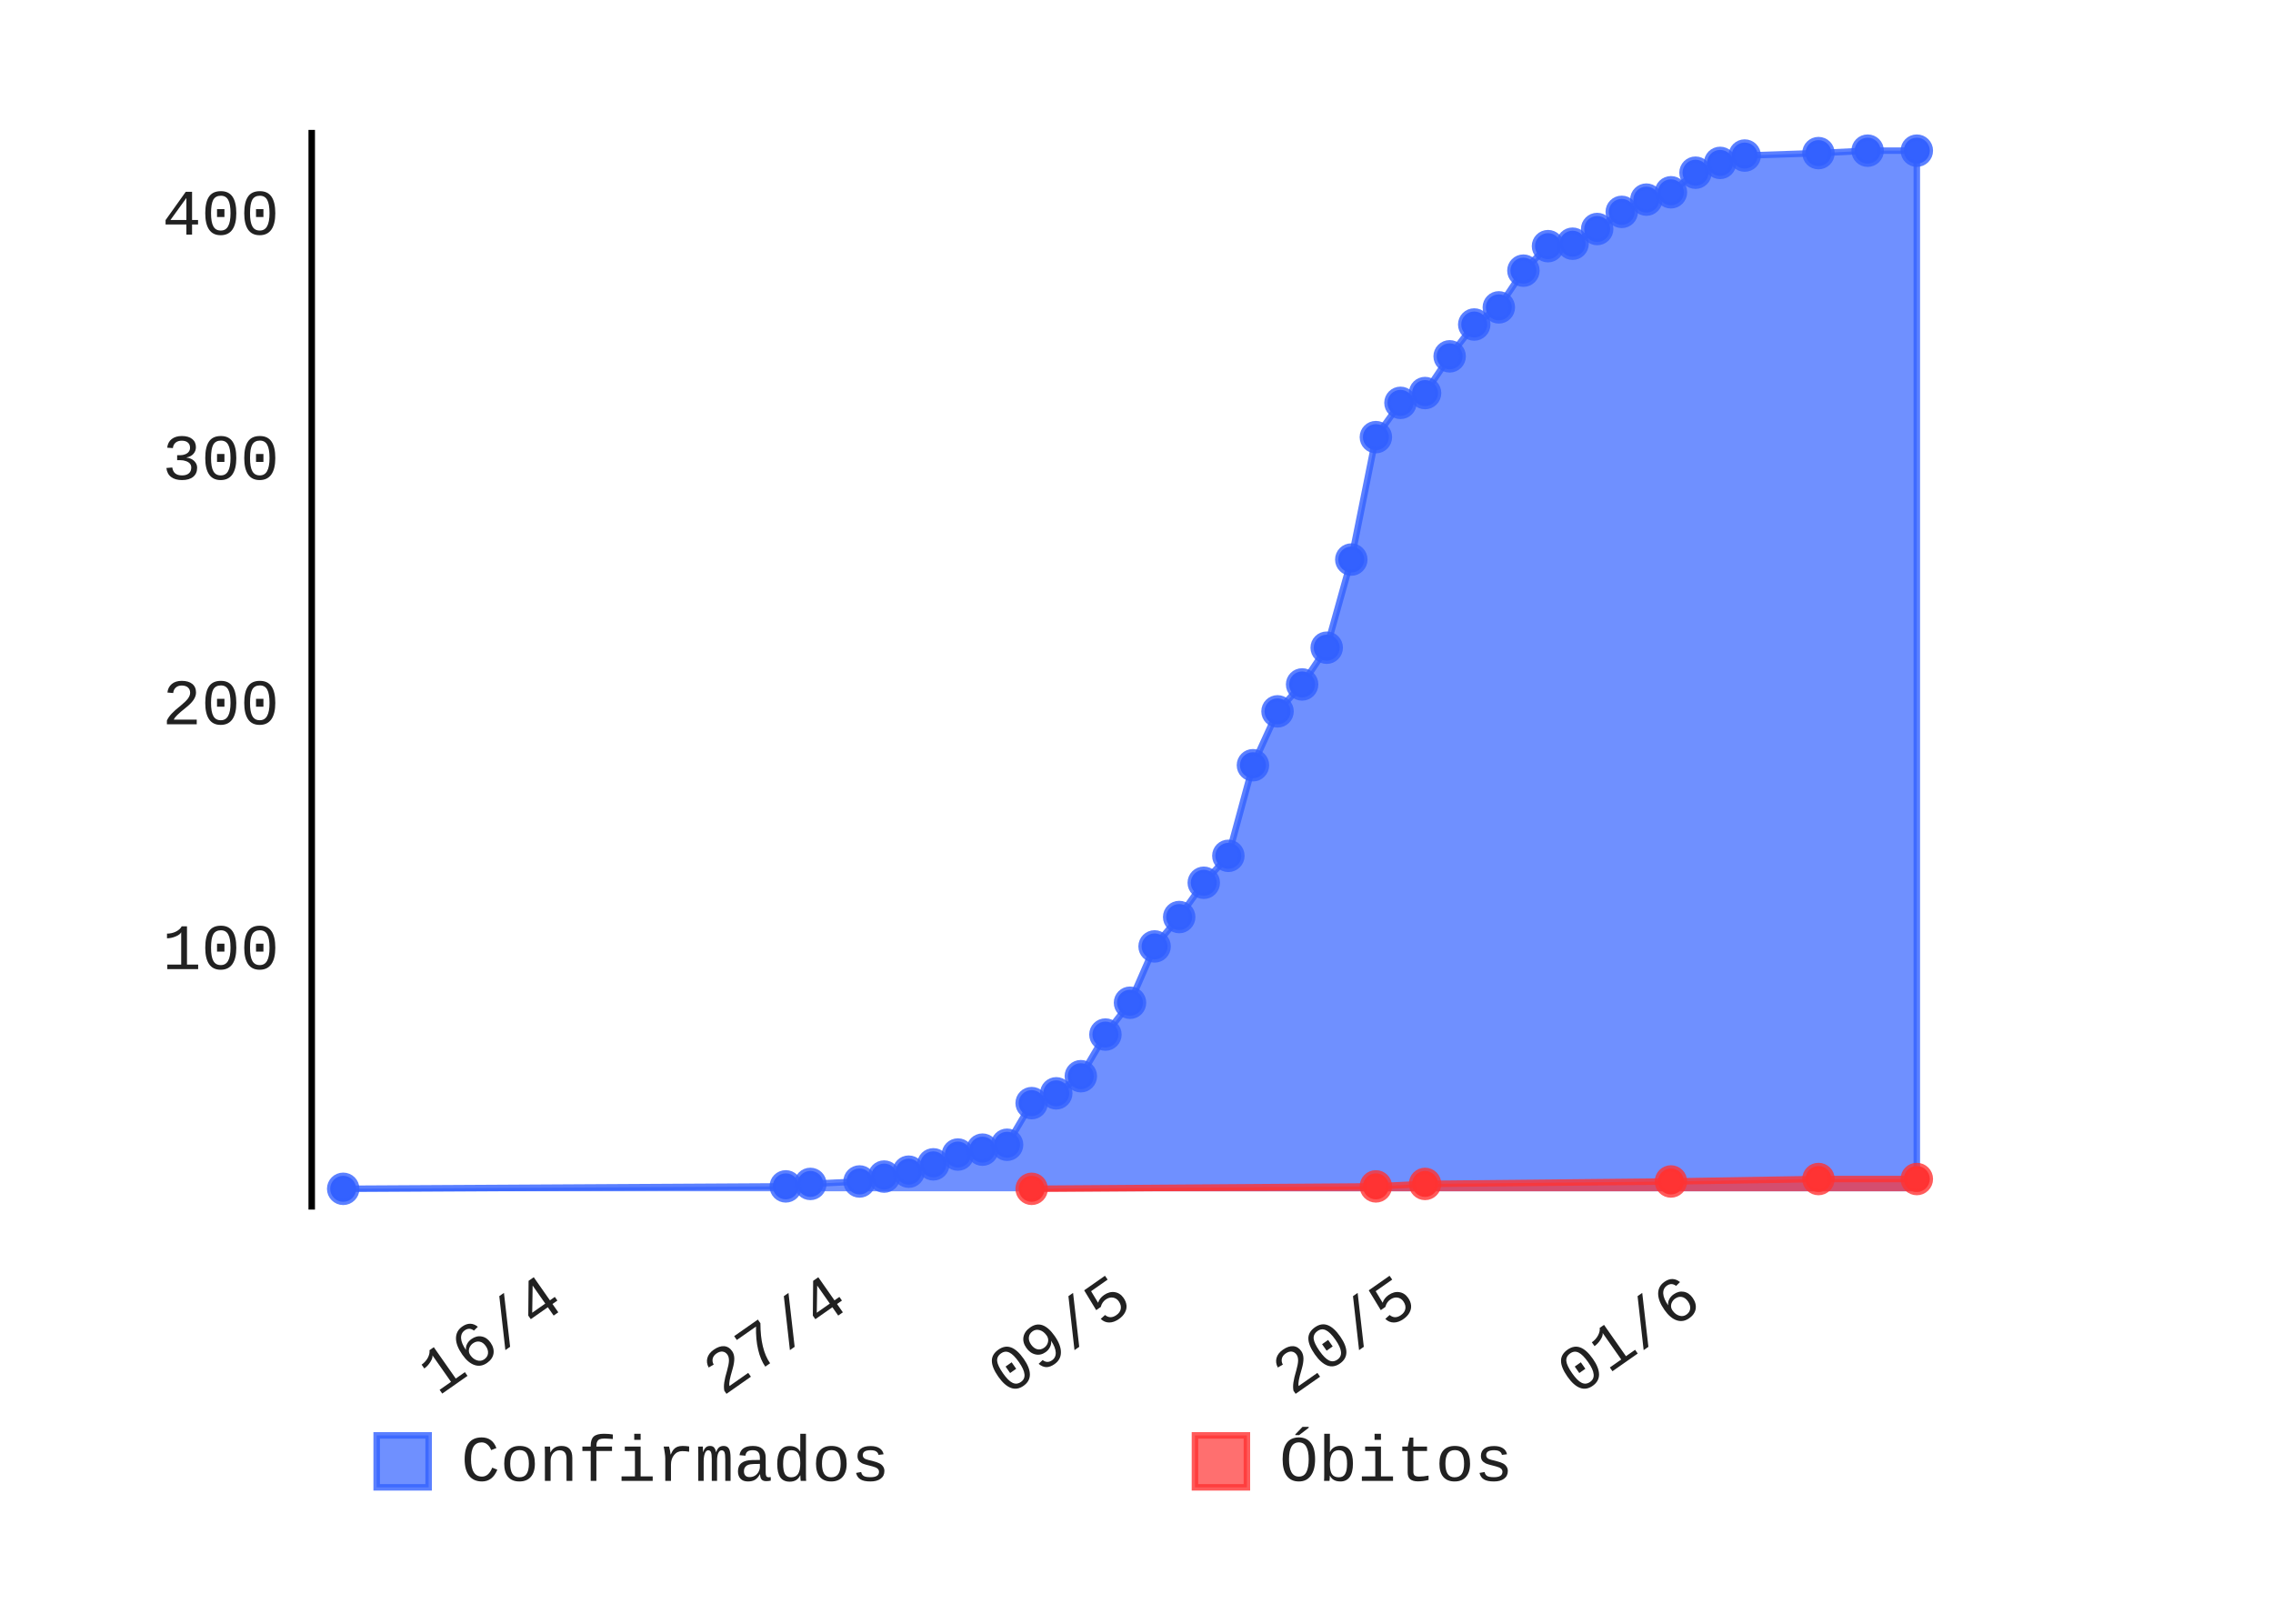
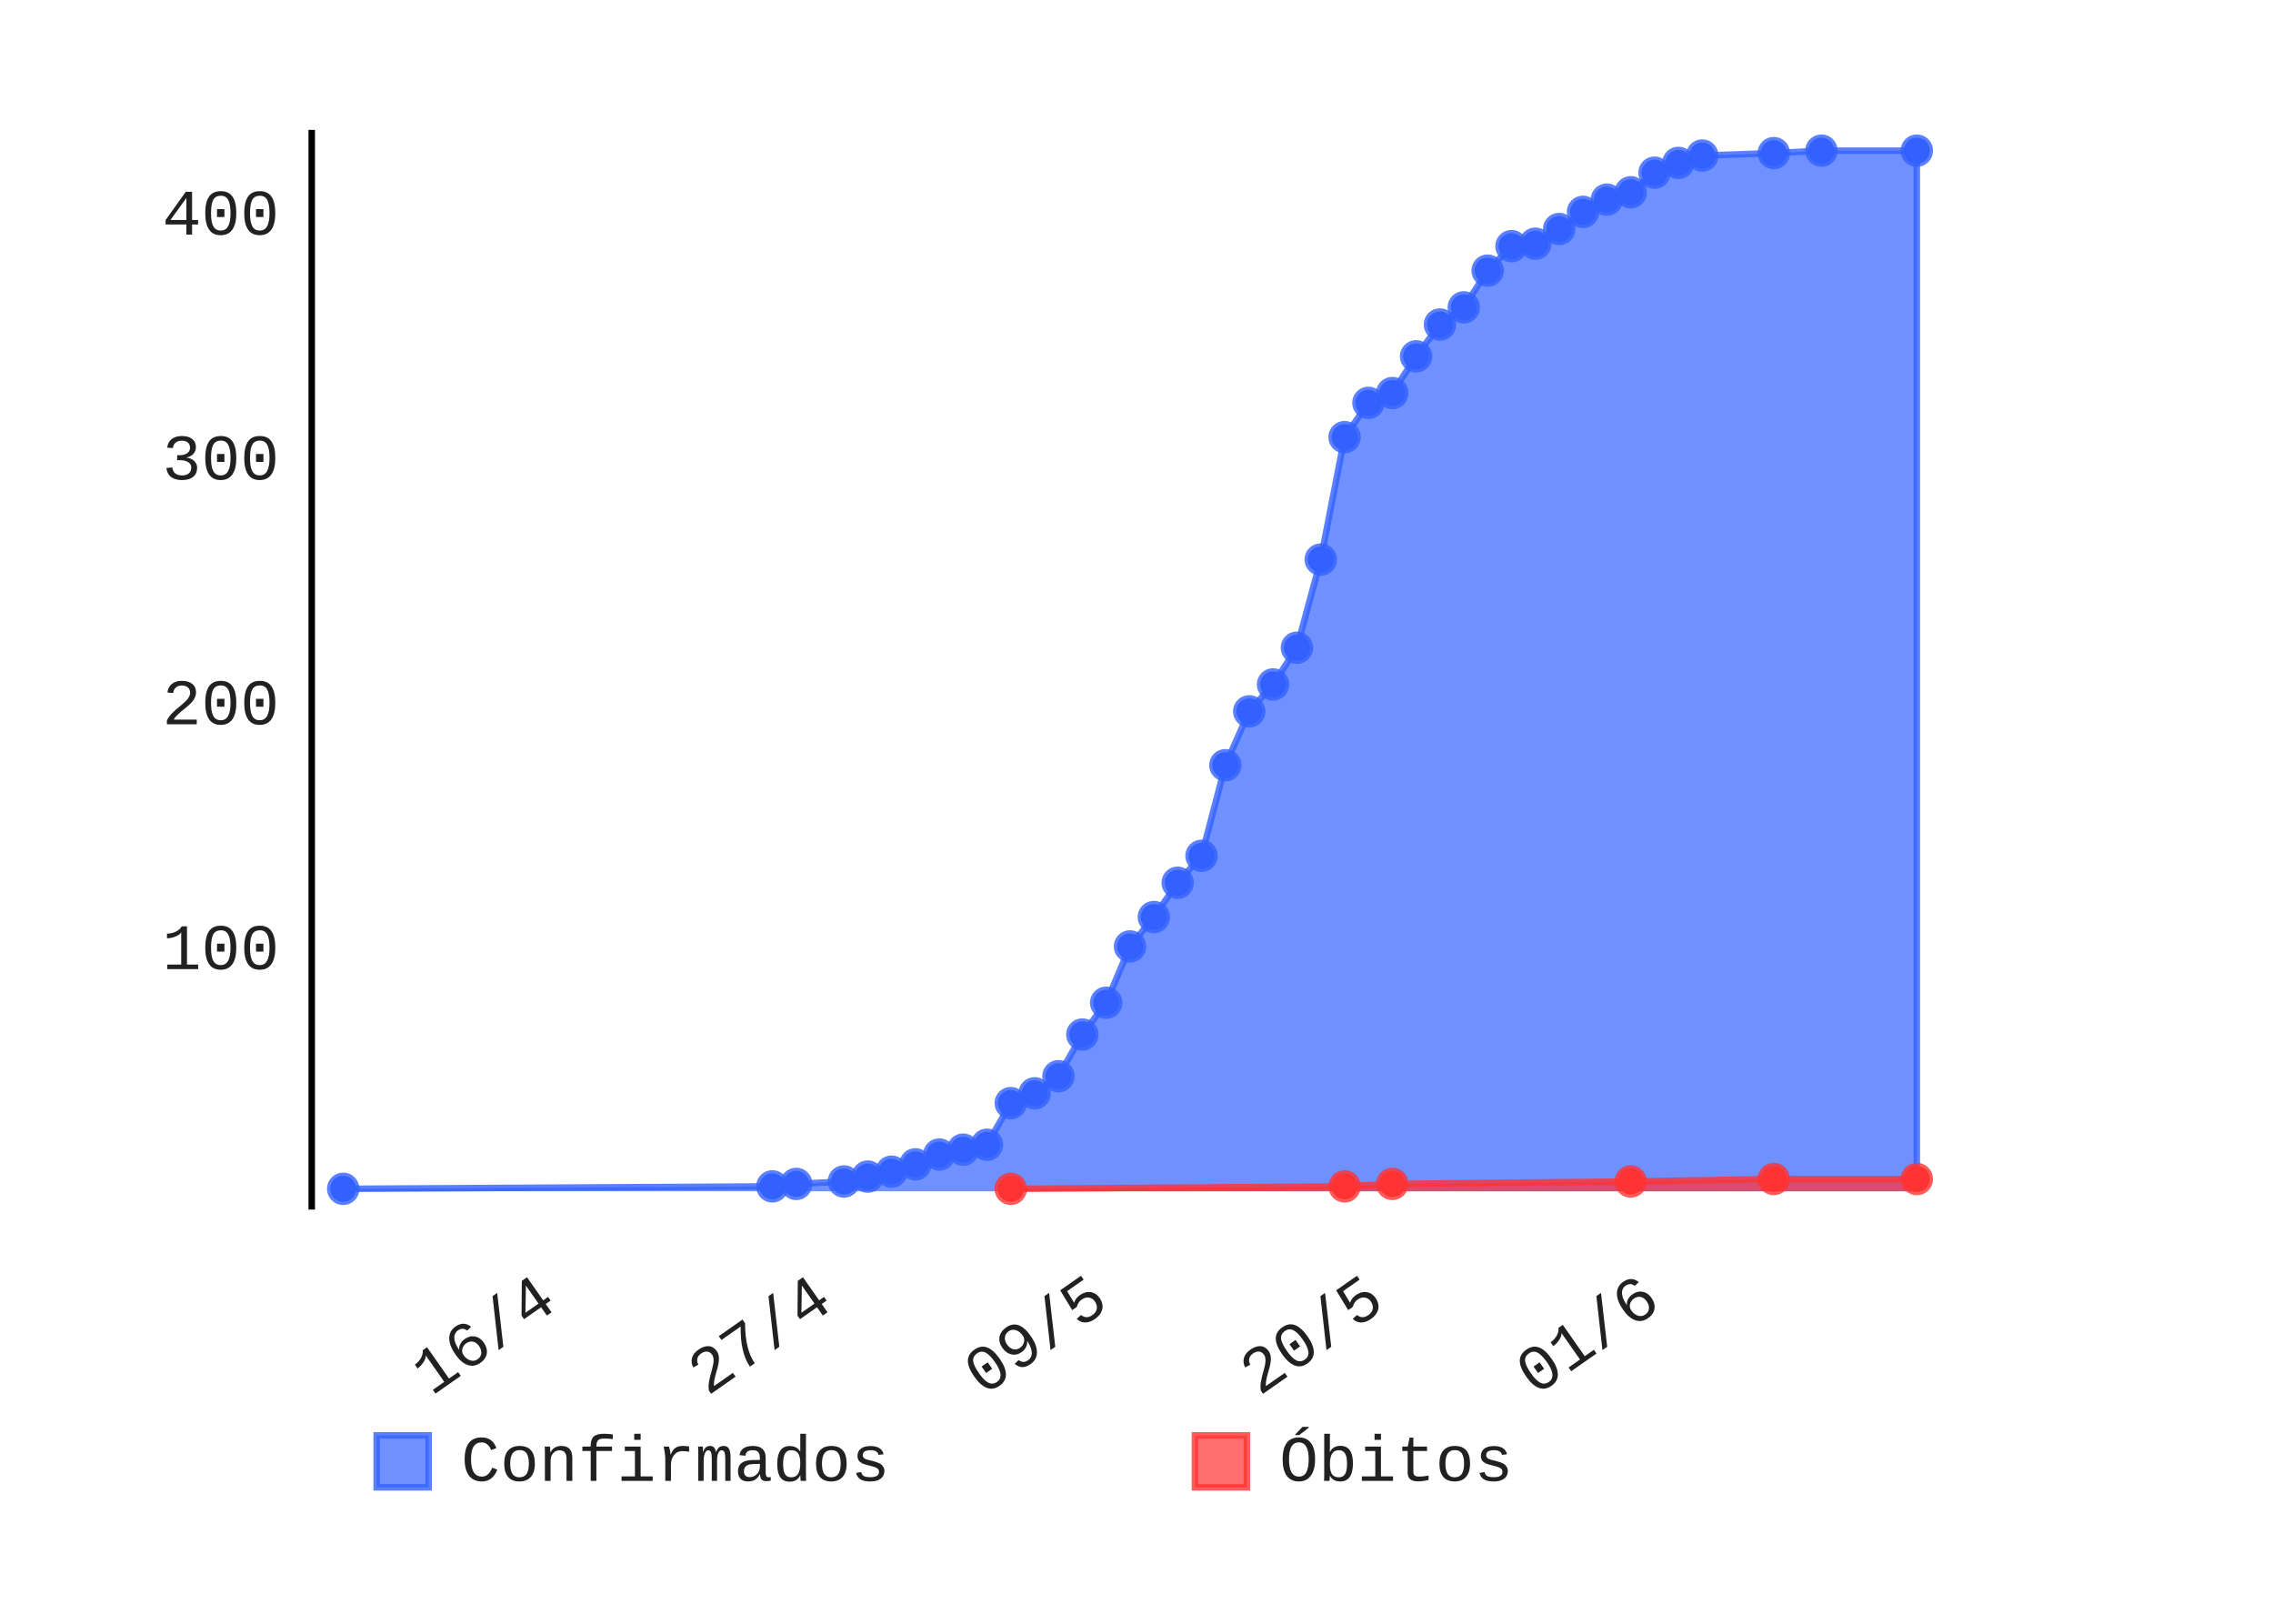
- <svg xmlns="http://www.w3.org/2000/svg" class="pygal-chart" height="250" id="chart-de16e287-a125-4830-b09c-379126ae5b78" viewBox="0 0 350 250" width="350">
+ <svg xmlns="http://www.w3.org/2000/svg" class="pygal-chart" height="250" id="chart-0d14cbe9-fed5-43b5-8f98-cd7e4523111f" viewBox="0 0 350 250" width="350">
  <defs>
-     <style type="text/css">#chart-de16e287-a125-4830-b09c-379126ae5b78{-webkit-user-select:none;-webkit-font-smoothing:antialiased;font-family:Consolas,"Liberation Mono",Menlo,Courier,monospace}#chart-de16e287-a125-4830-b09c-379126ae5b78 .title{font-family:Consolas,"Liberation Mono",Menlo,Courier,monospace;font-size:8px}#chart-de16e287-a125-4830-b09c-379126ae5b78 .legends .legend text{font-family:Consolas,"Liberation Mono",Menlo,Courier,monospace;font-size:10px}#chart-de16e287-a125-4830-b09c-379126ae5b78 .axis text{font-family:Consolas,"Liberation Mono",Menlo,Courier,monospace;font-size:10px}#chart-de16e287-a125-4830-b09c-379126ae5b78 .axis text.major{font-family:Consolas,"Liberation Mono",Menlo,Courier,monospace;font-size:10px}#chart-de16e287-a125-4830-b09c-379126ae5b78 .text-overlay text.value{font-family:Consolas,"Liberation Mono",Menlo,Courier,monospace;font-size:16px}#chart-de16e287-a125-4830-b09c-379126ae5b78 .text-overlay text.label{font-family:Consolas,"Liberation Mono",Menlo,Courier,monospace;font-size:10px}#chart-de16e287-a125-4830-b09c-379126ae5b78 .tooltip{font-family:Consolas,"Liberation Mono",Menlo,Courier,monospace;font-size:12px}#chart-de16e287-a125-4830-b09c-379126ae5b78 text.no_data{font-family:Consolas,"Liberation Mono",Menlo,Courier,monospace;font-size:64px}
- #chart-de16e287-a125-4830-b09c-379126ae5b78{background-color:transparent}#chart-de16e287-a125-4830-b09c-379126ae5b78 path,#chart-de16e287-a125-4830-b09c-379126ae5b78 line,#chart-de16e287-a125-4830-b09c-379126ae5b78 rect,#chart-de16e287-a125-4830-b09c-379126ae5b78 circle{-webkit-transition:150ms;-moz-transition:150ms;transition:150ms}#chart-de16e287-a125-4830-b09c-379126ae5b78 .graph &gt; .background{fill:transparent}#chart-de16e287-a125-4830-b09c-379126ae5b78 .plot &gt; .background{fill:rgba(255,255,255,1)}#chart-de16e287-a125-4830-b09c-379126ae5b78 .graph{fill:rgba(0,0,0,.87)}#chart-de16e287-a125-4830-b09c-379126ae5b78 text.no_data{fill:rgba(0,0,0,1)}#chart-de16e287-a125-4830-b09c-379126ae5b78 .title{fill:rgba(0,0,0,1)}#chart-de16e287-a125-4830-b09c-379126ae5b78 .legends .legend text{fill:rgba(0,0,0,.87)}#chart-de16e287-a125-4830-b09c-379126ae5b78 .legends .legend:hover text{fill:rgba(0,0,0,1)}#chart-de16e287-a125-4830-b09c-379126ae5b78 .axis .line{stroke:rgba(0,0,0,1)}#chart-de16e287-a125-4830-b09c-379126ae5b78 .axis .guide.line{stroke:rgba(0,0,0,.54)}#chart-de16e287-a125-4830-b09c-379126ae5b78 .axis .major.line{stroke:rgba(0,0,0,.87)}#chart-de16e287-a125-4830-b09c-379126ae5b78 .axis text.major{fill:rgba(0,0,0,1)}#chart-de16e287-a125-4830-b09c-379126ae5b78 .axis.y .guides:hover .guide.line,#chart-de16e287-a125-4830-b09c-379126ae5b78 .line-graph .axis.x .guides:hover .guide.line,#chart-de16e287-a125-4830-b09c-379126ae5b78 .stackedline-graph .axis.x .guides:hover .guide.line,#chart-de16e287-a125-4830-b09c-379126ae5b78 .xy-graph .axis.x .guides:hover .guide.line{stroke:rgba(0,0,0,1)}#chart-de16e287-a125-4830-b09c-379126ae5b78 .axis .guides:hover text{fill:rgba(0,0,0,1)}#chart-de16e287-a125-4830-b09c-379126ae5b78 .reactive{fill-opacity:.7;stroke-opacity:.8}#chart-de16e287-a125-4830-b09c-379126ae5b78 .ci{stroke:rgba(0,0,0,.87)}#chart-de16e287-a125-4830-b09c-379126ae5b78 .reactive.active,#chart-de16e287-a125-4830-b09c-379126ae5b78 .active .reactive{fill-opacity:.8;stroke-opacity:.9;stroke-width:4}#chart-de16e287-a125-4830-b09c-379126ae5b78 .ci .reactive.active{stroke-width:1.5}#chart-de16e287-a125-4830-b09c-379126ae5b78 .series text{fill:rgba(0,0,0,1)}#chart-de16e287-a125-4830-b09c-379126ae5b78 .tooltip rect{fill:rgba(255,255,255,1);stroke:rgba(0,0,0,1);-webkit-transition:opacity 150ms;-moz-transition:opacity 150ms;transition:opacity 150ms}#chart-de16e287-a125-4830-b09c-379126ae5b78 .tooltip .label{fill:rgba(0,0,0,.87)}#chart-de16e287-a125-4830-b09c-379126ae5b78 .tooltip .label{fill:rgba(0,0,0,.87)}#chart-de16e287-a125-4830-b09c-379126ae5b78 .tooltip .legend{font-size:.8em;fill:rgba(0,0,0,.54)}#chart-de16e287-a125-4830-b09c-379126ae5b78 .tooltip .x_label{font-size:.6em;fill:rgba(0,0,0,1)}#chart-de16e287-a125-4830-b09c-379126ae5b78 .tooltip .xlink{font-size:.5em;text-decoration:underline}#chart-de16e287-a125-4830-b09c-379126ae5b78 .tooltip .value{font-size:1.5em}#chart-de16e287-a125-4830-b09c-379126ae5b78 .bound{font-size:.5em}#chart-de16e287-a125-4830-b09c-379126ae5b78 .max-value{font-size:.75em;fill:rgba(0,0,0,.54)}#chart-de16e287-a125-4830-b09c-379126ae5b78 .map-element{fill:rgba(255,255,255,1);stroke:rgba(0,0,0,.54) !important}#chart-de16e287-a125-4830-b09c-379126ae5b78 .map-element .reactive{fill-opacity:inherit;stroke-opacity:inherit}#chart-de16e287-a125-4830-b09c-379126ae5b78 .color-0,#chart-de16e287-a125-4830-b09c-379126ae5b78 .color-0 a:visited{stroke:#3361FF;fill:#3361FF}#chart-de16e287-a125-4830-b09c-379126ae5b78 .color-1,#chart-de16e287-a125-4830-b09c-379126ae5b78 .color-1 a:visited{stroke:#FF3333;fill:#FF3333}#chart-de16e287-a125-4830-b09c-379126ae5b78 .text-overlay .color-0 text{fill:black}#chart-de16e287-a125-4830-b09c-379126ae5b78 .text-overlay .color-1 text{fill:black}
- #chart-de16e287-a125-4830-b09c-379126ae5b78 text.no_data{text-anchor:middle}#chart-de16e287-a125-4830-b09c-379126ae5b78 .guide.line{fill:none}#chart-de16e287-a125-4830-b09c-379126ae5b78 .centered{text-anchor:middle}#chart-de16e287-a125-4830-b09c-379126ae5b78 .title{text-anchor:middle}#chart-de16e287-a125-4830-b09c-379126ae5b78 .legends .legend text{fill-opacity:1}#chart-de16e287-a125-4830-b09c-379126ae5b78 .axis.x text{text-anchor:middle}#chart-de16e287-a125-4830-b09c-379126ae5b78 .axis.x:not(.web) text[transform]{text-anchor:start}#chart-de16e287-a125-4830-b09c-379126ae5b78 .axis.x:not(.web) text[transform].backwards{text-anchor:end}#chart-de16e287-a125-4830-b09c-379126ae5b78 .axis.y text{text-anchor:end}#chart-de16e287-a125-4830-b09c-379126ae5b78 .axis.y text[transform].backwards{text-anchor:start}#chart-de16e287-a125-4830-b09c-379126ae5b78 .axis.y2 text{text-anchor:start}#chart-de16e287-a125-4830-b09c-379126ae5b78 .axis.y2 text[transform].backwards{text-anchor:end}#chart-de16e287-a125-4830-b09c-379126ae5b78 .axis .guide.line{stroke-dasharray:4,4}#chart-de16e287-a125-4830-b09c-379126ae5b78 .axis .major.guide.line{stroke-dasharray:6,6}#chart-de16e287-a125-4830-b09c-379126ae5b78 .horizontal .axis.y .guide.line,#chart-de16e287-a125-4830-b09c-379126ae5b78 .horizontal .axis.y2 .guide.line,#chart-de16e287-a125-4830-b09c-379126ae5b78 .vertical .axis.x .guide.line{opacity:0}#chart-de16e287-a125-4830-b09c-379126ae5b78 .horizontal .axis.always_show .guide.line,#chart-de16e287-a125-4830-b09c-379126ae5b78 .vertical .axis.always_show .guide.line{opacity:1 !important}#chart-de16e287-a125-4830-b09c-379126ae5b78 .axis.y .guides:hover .guide.line,#chart-de16e287-a125-4830-b09c-379126ae5b78 .axis.y2 .guides:hover .guide.line,#chart-de16e287-a125-4830-b09c-379126ae5b78 .axis.x .guides:hover .guide.line{opacity:1}#chart-de16e287-a125-4830-b09c-379126ae5b78 .axis .guides:hover text{opacity:1}#chart-de16e287-a125-4830-b09c-379126ae5b78 .nofill{fill:none}#chart-de16e287-a125-4830-b09c-379126ae5b78 .subtle-fill{fill-opacity:.2}#chart-de16e287-a125-4830-b09c-379126ae5b78 .dot{stroke-width:1px;fill-opacity:1}#chart-de16e287-a125-4830-b09c-379126ae5b78 .dot.active{stroke-width:5px}#chart-de16e287-a125-4830-b09c-379126ae5b78 .dot.negative{fill:transparent}#chart-de16e287-a125-4830-b09c-379126ae5b78 text,#chart-de16e287-a125-4830-b09c-379126ae5b78 tspan{stroke:none !important}#chart-de16e287-a125-4830-b09c-379126ae5b78 .series text.active{opacity:1}#chart-de16e287-a125-4830-b09c-379126ae5b78 .tooltip rect{fill-opacity:.95;stroke-width:.5}#chart-de16e287-a125-4830-b09c-379126ae5b78 .tooltip text{fill-opacity:1}#chart-de16e287-a125-4830-b09c-379126ae5b78 .showable{visibility:hidden}#chart-de16e287-a125-4830-b09c-379126ae5b78 .showable.shown{visibility:visible}#chart-de16e287-a125-4830-b09c-379126ae5b78 .gauge-background{fill:rgba(229,229,229,1);stroke:none}#chart-de16e287-a125-4830-b09c-379126ae5b78 .bg-lines{stroke:transparent;stroke-width:2px}</style>
+     <style type="text/css">#chart-0d14cbe9-fed5-43b5-8f98-cd7e4523111f{-webkit-user-select:none;-webkit-font-smoothing:antialiased;font-family:Consolas,"Liberation Mono",Menlo,Courier,monospace}#chart-0d14cbe9-fed5-43b5-8f98-cd7e4523111f .title{font-family:Consolas,"Liberation Mono",Menlo,Courier,monospace;font-size:8px}#chart-0d14cbe9-fed5-43b5-8f98-cd7e4523111f .legends .legend text{font-family:Consolas,"Liberation Mono",Menlo,Courier,monospace;font-size:10px}#chart-0d14cbe9-fed5-43b5-8f98-cd7e4523111f .axis text{font-family:Consolas,"Liberation Mono",Menlo,Courier,monospace;font-size:10px}#chart-0d14cbe9-fed5-43b5-8f98-cd7e4523111f .axis text.major{font-family:Consolas,"Liberation Mono",Menlo,Courier,monospace;font-size:10px}#chart-0d14cbe9-fed5-43b5-8f98-cd7e4523111f .text-overlay text.value{font-family:Consolas,"Liberation Mono",Menlo,Courier,monospace;font-size:16px}#chart-0d14cbe9-fed5-43b5-8f98-cd7e4523111f .text-overlay text.label{font-family:Consolas,"Liberation Mono",Menlo,Courier,monospace;font-size:10px}#chart-0d14cbe9-fed5-43b5-8f98-cd7e4523111f .tooltip{font-family:Consolas,"Liberation Mono",Menlo,Courier,monospace;font-size:12px}#chart-0d14cbe9-fed5-43b5-8f98-cd7e4523111f text.no_data{font-family:Consolas,"Liberation Mono",Menlo,Courier,monospace;font-size:64px}
+ #chart-0d14cbe9-fed5-43b5-8f98-cd7e4523111f{background-color:transparent}#chart-0d14cbe9-fed5-43b5-8f98-cd7e4523111f path,#chart-0d14cbe9-fed5-43b5-8f98-cd7e4523111f line,#chart-0d14cbe9-fed5-43b5-8f98-cd7e4523111f rect,#chart-0d14cbe9-fed5-43b5-8f98-cd7e4523111f circle{-webkit-transition:150ms;-moz-transition:150ms;transition:150ms}#chart-0d14cbe9-fed5-43b5-8f98-cd7e4523111f .graph &gt; .background{fill:transparent}#chart-0d14cbe9-fed5-43b5-8f98-cd7e4523111f .plot &gt; .background{fill:rgba(255,255,255,1)}#chart-0d14cbe9-fed5-43b5-8f98-cd7e4523111f .graph{fill:rgba(0,0,0,.87)}#chart-0d14cbe9-fed5-43b5-8f98-cd7e4523111f text.no_data{fill:rgba(0,0,0,1)}#chart-0d14cbe9-fed5-43b5-8f98-cd7e4523111f .title{fill:rgba(0,0,0,1)}#chart-0d14cbe9-fed5-43b5-8f98-cd7e4523111f .legends .legend text{fill:rgba(0,0,0,.87)}#chart-0d14cbe9-fed5-43b5-8f98-cd7e4523111f .legends .legend:hover text{fill:rgba(0,0,0,1)}#chart-0d14cbe9-fed5-43b5-8f98-cd7e4523111f .axis .line{stroke:rgba(0,0,0,1)}#chart-0d14cbe9-fed5-43b5-8f98-cd7e4523111f .axis .guide.line{stroke:rgba(0,0,0,.54)}#chart-0d14cbe9-fed5-43b5-8f98-cd7e4523111f .axis .major.line{stroke:rgba(0,0,0,.87)}#chart-0d14cbe9-fed5-43b5-8f98-cd7e4523111f .axis text.major{fill:rgba(0,0,0,1)}#chart-0d14cbe9-fed5-43b5-8f98-cd7e4523111f .axis.y .guides:hover .guide.line,#chart-0d14cbe9-fed5-43b5-8f98-cd7e4523111f .line-graph .axis.x .guides:hover .guide.line,#chart-0d14cbe9-fed5-43b5-8f98-cd7e4523111f .stackedline-graph .axis.x .guides:hover .guide.line,#chart-0d14cbe9-fed5-43b5-8f98-cd7e4523111f .xy-graph .axis.x .guides:hover .guide.line{stroke:rgba(0,0,0,1)}#chart-0d14cbe9-fed5-43b5-8f98-cd7e4523111f .axis .guides:hover text{fill:rgba(0,0,0,1)}#chart-0d14cbe9-fed5-43b5-8f98-cd7e4523111f .reactive{fill-opacity:.7;stroke-opacity:.8}#chart-0d14cbe9-fed5-43b5-8f98-cd7e4523111f .ci{stroke:rgba(0,0,0,.87)}#chart-0d14cbe9-fed5-43b5-8f98-cd7e4523111f .reactive.active,#chart-0d14cbe9-fed5-43b5-8f98-cd7e4523111f .active .reactive{fill-opacity:.8;stroke-opacity:.9;stroke-width:4}#chart-0d14cbe9-fed5-43b5-8f98-cd7e4523111f .ci .reactive.active{stroke-width:1.5}#chart-0d14cbe9-fed5-43b5-8f98-cd7e4523111f .series text{fill:rgba(0,0,0,1)}#chart-0d14cbe9-fed5-43b5-8f98-cd7e4523111f .tooltip rect{fill:rgba(255,255,255,1);stroke:rgba(0,0,0,1);-webkit-transition:opacity 150ms;-moz-transition:opacity 150ms;transition:opacity 150ms}#chart-0d14cbe9-fed5-43b5-8f98-cd7e4523111f .tooltip .label{fill:rgba(0,0,0,.87)}#chart-0d14cbe9-fed5-43b5-8f98-cd7e4523111f .tooltip .label{fill:rgba(0,0,0,.87)}#chart-0d14cbe9-fed5-43b5-8f98-cd7e4523111f .tooltip .legend{font-size:.8em;fill:rgba(0,0,0,.54)}#chart-0d14cbe9-fed5-43b5-8f98-cd7e4523111f .tooltip .x_label{font-size:.6em;fill:rgba(0,0,0,1)}#chart-0d14cbe9-fed5-43b5-8f98-cd7e4523111f .tooltip .xlink{font-size:.5em;text-decoration:underline}#chart-0d14cbe9-fed5-43b5-8f98-cd7e4523111f .tooltip .value{font-size:1.5em}#chart-0d14cbe9-fed5-43b5-8f98-cd7e4523111f .bound{font-size:.5em}#chart-0d14cbe9-fed5-43b5-8f98-cd7e4523111f .max-value{font-size:.75em;fill:rgba(0,0,0,.54)}#chart-0d14cbe9-fed5-43b5-8f98-cd7e4523111f .map-element{fill:rgba(255,255,255,1);stroke:rgba(0,0,0,.54) !important}#chart-0d14cbe9-fed5-43b5-8f98-cd7e4523111f .map-element .reactive{fill-opacity:inherit;stroke-opacity:inherit}#chart-0d14cbe9-fed5-43b5-8f98-cd7e4523111f .color-0,#chart-0d14cbe9-fed5-43b5-8f98-cd7e4523111f .color-0 a:visited{stroke:#3361FF;fill:#3361FF}#chart-0d14cbe9-fed5-43b5-8f98-cd7e4523111f .color-1,#chart-0d14cbe9-fed5-43b5-8f98-cd7e4523111f .color-1 a:visited{stroke:#FF3333;fill:#FF3333}#chart-0d14cbe9-fed5-43b5-8f98-cd7e4523111f .text-overlay .color-0 text{fill:black}#chart-0d14cbe9-fed5-43b5-8f98-cd7e4523111f .text-overlay .color-1 text{fill:black}
+ #chart-0d14cbe9-fed5-43b5-8f98-cd7e4523111f text.no_data{text-anchor:middle}#chart-0d14cbe9-fed5-43b5-8f98-cd7e4523111f .guide.line{fill:none}#chart-0d14cbe9-fed5-43b5-8f98-cd7e4523111f .centered{text-anchor:middle}#chart-0d14cbe9-fed5-43b5-8f98-cd7e4523111f .title{text-anchor:middle}#chart-0d14cbe9-fed5-43b5-8f98-cd7e4523111f .legends .legend text{fill-opacity:1}#chart-0d14cbe9-fed5-43b5-8f98-cd7e4523111f .axis.x text{text-anchor:middle}#chart-0d14cbe9-fed5-43b5-8f98-cd7e4523111f .axis.x:not(.web) text[transform]{text-anchor:start}#chart-0d14cbe9-fed5-43b5-8f98-cd7e4523111f .axis.x:not(.web) text[transform].backwards{text-anchor:end}#chart-0d14cbe9-fed5-43b5-8f98-cd7e4523111f .axis.y text{text-anchor:end}#chart-0d14cbe9-fed5-43b5-8f98-cd7e4523111f .axis.y text[transform].backwards{text-anchor:start}#chart-0d14cbe9-fed5-43b5-8f98-cd7e4523111f .axis.y2 text{text-anchor:start}#chart-0d14cbe9-fed5-43b5-8f98-cd7e4523111f .axis.y2 text[transform].backwards{text-anchor:end}#chart-0d14cbe9-fed5-43b5-8f98-cd7e4523111f .axis .guide.line{stroke-dasharray:4,4}#chart-0d14cbe9-fed5-43b5-8f98-cd7e4523111f .axis .major.guide.line{stroke-dasharray:6,6}#chart-0d14cbe9-fed5-43b5-8f98-cd7e4523111f .horizontal .axis.y .guide.line,#chart-0d14cbe9-fed5-43b5-8f98-cd7e4523111f .horizontal .axis.y2 .guide.line,#chart-0d14cbe9-fed5-43b5-8f98-cd7e4523111f .vertical .axis.x .guide.line{opacity:0}#chart-0d14cbe9-fed5-43b5-8f98-cd7e4523111f .horizontal .axis.always_show .guide.line,#chart-0d14cbe9-fed5-43b5-8f98-cd7e4523111f .vertical .axis.always_show .guide.line{opacity:1 !important}#chart-0d14cbe9-fed5-43b5-8f98-cd7e4523111f .axis.y .guides:hover .guide.line,#chart-0d14cbe9-fed5-43b5-8f98-cd7e4523111f .axis.y2 .guides:hover .guide.line,#chart-0d14cbe9-fed5-43b5-8f98-cd7e4523111f .axis.x .guides:hover .guide.line{opacity:1}#chart-0d14cbe9-fed5-43b5-8f98-cd7e4523111f .axis .guides:hover text{opacity:1}#chart-0d14cbe9-fed5-43b5-8f98-cd7e4523111f .nofill{fill:none}#chart-0d14cbe9-fed5-43b5-8f98-cd7e4523111f .subtle-fill{fill-opacity:.2}#chart-0d14cbe9-fed5-43b5-8f98-cd7e4523111f .dot{stroke-width:1px;fill-opacity:1}#chart-0d14cbe9-fed5-43b5-8f98-cd7e4523111f .dot.active{stroke-width:5px}#chart-0d14cbe9-fed5-43b5-8f98-cd7e4523111f .dot.negative{fill:transparent}#chart-0d14cbe9-fed5-43b5-8f98-cd7e4523111f text,#chart-0d14cbe9-fed5-43b5-8f98-cd7e4523111f tspan{stroke:none !important}#chart-0d14cbe9-fed5-43b5-8f98-cd7e4523111f .series text.active{opacity:1}#chart-0d14cbe9-fed5-43b5-8f98-cd7e4523111f .tooltip rect{fill-opacity:.95;stroke-width:.5}#chart-0d14cbe9-fed5-43b5-8f98-cd7e4523111f .tooltip text{fill-opacity:1}#chart-0d14cbe9-fed5-43b5-8f98-cd7e4523111f .showable{visibility:hidden}#chart-0d14cbe9-fed5-43b5-8f98-cd7e4523111f .showable.shown{visibility:visible}#chart-0d14cbe9-fed5-43b5-8f98-cd7e4523111f .gauge-background{fill:rgba(229,229,229,1);stroke:none}#chart-0d14cbe9-fed5-43b5-8f98-cd7e4523111f .bg-lines{stroke:transparent;stroke-width:2px}</style>
  </defs>
  <g class="graph datetimeline-graph vertical">
    <rect class="background" height="250" width="350" x="0" y="0" />
    <g class="plot" transform="translate(48, 20)">
      <rect class="background" height="166.234" width="252.0" x="0" y="0" />
      <g class="axis y">
        <g class="guides">
          <text class="" x="-5" y="129.216">100</text>
        </g>
        <g class="guides">
          <text class="" x="-5" y="91.518">200</text>
        </g>
        <g class="guides">
          <text class="" x="-5" y="53.82">300</text>
        </g>
        <g class="guides">
          <text class="" x="-5" y="16.121">400</text>
        </g>
      </g>
      <g class="axis x">
        <path class="line" d="M0 0 v166.234" />
        <g class="guides">
-           <path class="guide line" d="M39.131 0 v166.234" />
-           <text class="backwards" transform="rotate(325 39.13101 181.2342)" x="39.131" y="181.234">16/4</text>
-         </g>
-         <g class="guides">
-           <path class="guide line" d="M82.951 0 v166.234" />
-           <text class="backwards" transform="rotate(325 82.95112 181.2342)" x="82.951" y="181.234">27/4</text>
-         </g>
-         <g class="guides">
-           <path class="guide line" d="M126.771 0 v166.234" />
-           <text class="backwards" transform="rotate(325 126.7712 181.2342)" x="126.771" y="181.234">09/5</text>
-         </g>
-         <g class="guides">
-           <path class="guide line" d="M170.591 0 v166.234" />
-           <text class="backwards" transform="rotate(325 170.5913 181.2342)" x="170.591" y="181.234">20/5</text>
-         </g>
-         <g class="guides">
-           <path class="guide line" d="M214.411 0 v166.234" />
-           <text class="backwards" transform="rotate(325 214.4115 181.2342)" x="214.411" y="181.234">01/6</text>
+           <path class="guide line" d="M38.092 0 v166.234" />
+           <text class="backwards" transform="rotate(325 38.09208 181.2342)" x="38.092" y="181.234">16/4</text>
+         </g>
+         <g class="guides">
+           <path class="guide line" d="M80.584 0 v166.234" />
+           <text class="backwards" transform="rotate(325 80.58431 181.2342)" x="80.584" y="181.234">27/4</text>
+         </g>
+         <g class="guides">
+           <path class="guide line" d="M123.077 0 v166.234" />
+           <text class="backwards" transform="rotate(325 123.0765 181.2342)" x="123.077" y="181.234">09/5</text>
+         </g>
+         <g class="guides">
+           <path class="guide line" d="M165.569 0 v166.234" />
+           <text class="backwards" transform="rotate(325 165.5688 181.2342)" x="165.569" y="181.234">20/5</text>
+         </g>
+         <g class="guides">
+           <path class="guide line" d="M208.061 0 v166.234" />
+           <text class="backwards" transform="rotate(325 208.061 181.2342)" x="208.061" y="181.234">01/6</text>
        </g>
      </g>
      <g class="series serie-0 color-0">
-         <path class="line reactive" d="M4.846 163.414 L4.846 163.037 72.995 162.66 76.781 162.283 84.353 161.906 88.139 161.152 91.925 160.398 95.712 159.268 99.498 157.76 103.284 157.006 107.07 156.252 110.856 149.843 114.642 148.335 118.428 145.696 122.214 139.287 126 134.387 129.786 125.716 133.572 121.192 137.358 115.915 141.144 111.768 144.93 97.819 148.716 89.526 152.502 85.379 156.288 79.724 160.075 66.153 163.861 47.304 167.647 42.026 171.433 40.518 175.219 34.863 179.005 29.963 182.791 27.324 186.577 21.669 190.363 17.899 194.149 17.522 197.935 15.26 201.721 12.621 205.507 10.736 209.293 9.606 213.079 6.59 216.865 5.082 220.651 3.951 232.01 3.574 239.582 3.197 247.154 3.197 247.154 163.414" />
+         <path class="line reactive" d="M4.846 163.414 L4.846 163.037 70.93 162.66 74.601 162.283 81.944 161.906 85.615 161.152 89.287 160.398 92.958 159.268 96.629 157.76 100.301 157.006 103.972 156.252 107.643 149.843 111.315 148.335 114.986 145.696 118.657 139.287 122.329 134.387 126 125.716 129.671 121.192 133.343 115.915 137.014 111.768 140.685 97.819 144.357 89.526 148.028 85.379 151.699 79.724 155.371 66.153 159.042 47.304 162.713 42.026 166.385 40.518 170.056 34.863 173.727 29.963 177.399 27.324 181.07 21.669 184.741 17.899 188.413 17.522 192.084 15.26 195.755 12.621 199.427 10.736 203.098 9.606 206.769 6.59 210.441 5.082 214.112 3.951 225.126 3.574 232.469 3.197 247.154 3.197 247.154 163.414" />
      </g>
      <g class="series serie-1 color-1">
-         <path class="line reactive" d="M110.856 163.414 L110.856 163.037 163.861 162.66 171.433 162.283 209.293 161.906 232.01 161.529 247.154 161.529 247.154 163.414" />
+         <path class="line reactive" d="M107.643 163.414 L107.643 163.037 159.042 162.66 166.385 162.283 203.098 161.906 225.126 161.529 247.154 161.529 247.154 163.414" />
      </g>
    </g>
    <g class="titles" />
    <g class="plot overlay" transform="translate(48, 20)">
      <g class="series serie-0 color-0">
        <g class="dots">
          <circle class="dot reactive tooltip-trigger" cx="4.846" cy="163.037" r="2" />
        </g>
        <g class="dots">
-           <circle class="dot reactive tooltip-trigger" cx="72.995" cy="162.66" r="2" />
-         </g>
-         <g class="dots">
-           <circle class="dot reactive tooltip-trigger" cx="76.781" cy="162.283" r="2" />
-         </g>
-         <g class="dots">
-           <circle class="dot reactive tooltip-trigger" cx="84.353" cy="161.906" r="2" />
-         </g>
-         <g class="dots">
-           <circle class="dot reactive tooltip-trigger" cx="88.139" cy="161.152" r="2" />
-         </g>
-         <g class="dots">
-           <circle class="dot reactive tooltip-trigger" cx="91.925" cy="160.398" r="2" />
-         </g>
-         <g class="dots">
-           <circle class="dot reactive tooltip-trigger" cx="95.712" cy="159.268" r="2" />
-         </g>
-         <g class="dots">
-           <circle class="dot reactive tooltip-trigger" cx="99.498" cy="157.76" r="2" />
-         </g>
-         <g class="dots">
-           <circle class="dot reactive tooltip-trigger" cx="103.284" cy="157.006" r="2" />
-         </g>
-         <g class="dots">
-           <circle class="dot reactive tooltip-trigger" cx="107.07" cy="156.252" r="2" />
-         </g>
-         <g class="dots">
-           <circle class="dot reactive tooltip-trigger" cx="110.856" cy="149.843" r="2" />
-         </g>
-         <g class="dots">
-           <circle class="dot reactive tooltip-trigger" cx="114.642" cy="148.335" r="2" />
-         </g>
-         <g class="dots">
-           <circle class="dot reactive tooltip-trigger" cx="118.428" cy="145.696" r="2" />
-         </g>
-         <g class="dots">
-           <circle class="dot reactive tooltip-trigger" cx="122.214" cy="139.287" r="2" />
-         </g>
-         <g class="dots">
-           <circle class="dot reactive tooltip-trigger" cx="126.0" cy="134.387" r="2" />
-         </g>
-         <g class="dots">
-           <circle class="dot reactive tooltip-trigger" cx="129.786" cy="125.716" r="2" />
-         </g>
-         <g class="dots">
-           <circle class="dot reactive tooltip-trigger" cx="133.572" cy="121.192" r="2" />
-         </g>
-         <g class="dots">
-           <circle class="dot reactive tooltip-trigger" cx="137.358" cy="115.915" r="2" />
-         </g>
-         <g class="dots">
-           <circle class="dot reactive tooltip-trigger" cx="141.144" cy="111.768" r="2" />
-         </g>
-         <g class="dots">
-           <circle class="dot reactive tooltip-trigger" cx="144.93" cy="97.819" r="2" />
-         </g>
-         <g class="dots">
-           <circle class="dot reactive tooltip-trigger" cx="148.716" cy="89.526" r="2" />
-         </g>
-         <g class="dots">
-           <circle class="dot reactive tooltip-trigger" cx="152.502" cy="85.379" r="2" />
-         </g>
-         <g class="dots">
-           <circle class="dot reactive tooltip-trigger" cx="156.288" cy="79.724" r="2" />
-         </g>
-         <g class="dots">
-           <circle class="dot reactive tooltip-trigger" cx="160.075" cy="66.153" r="2" />
-         </g>
-         <g class="dots">
-           <circle class="dot reactive tooltip-trigger" cx="163.861" cy="47.304" r="2" />
-         </g>
-         <g class="dots">
-           <circle class="dot reactive tooltip-trigger" cx="167.647" cy="42.026" r="2" />
-         </g>
-         <g class="dots">
-           <circle class="dot reactive tooltip-trigger" cx="171.433" cy="40.518" r="2" />
-         </g>
-         <g class="dots">
-           <circle class="dot reactive tooltip-trigger" cx="175.219" cy="34.863" r="2" />
-         </g>
-         <g class="dots">
-           <circle class="dot reactive tooltip-trigger" cx="179.005" cy="29.963" r="2" />
-         </g>
-         <g class="dots">
-           <circle class="dot reactive tooltip-trigger" cx="182.791" cy="27.324" r="2" />
-         </g>
-         <g class="dots">
-           <circle class="dot reactive tooltip-trigger" cx="186.577" cy="21.669" r="2" />
-         </g>
-         <g class="dots">
-           <circle class="dot reactive tooltip-trigger" cx="190.363" cy="17.899" r="2" />
-         </g>
-         <g class="dots">
-           <circle class="dot reactive tooltip-trigger" cx="194.149" cy="17.522" r="2" />
-         </g>
-         <g class="dots">
-           <circle class="dot reactive tooltip-trigger" cx="197.935" cy="15.26" r="2" />
-         </g>
-         <g class="dots">
-           <circle class="dot reactive tooltip-trigger" cx="201.721" cy="12.621" r="2" />
-         </g>
-         <g class="dots">
-           <circle class="dot reactive tooltip-trigger" cx="205.507" cy="10.736" r="2" />
-         </g>
-         <g class="dots">
-           <circle class="dot reactive tooltip-trigger" cx="209.293" cy="9.606" r="2" />
-         </g>
-         <g class="dots">
-           <circle class="dot reactive tooltip-trigger" cx="213.079" cy="6.59" r="2" />
-         </g>
-         <g class="dots">
-           <circle class="dot reactive tooltip-trigger" cx="216.865" cy="5.082" r="2" />
-         </g>
-         <g class="dots">
-           <circle class="dot reactive tooltip-trigger" cx="220.651" cy="3.951" r="2" />
-         </g>
-         <g class="dots">
-           <circle class="dot reactive tooltip-trigger" cx="232.01" cy="3.574" r="2" />
-         </g>
-         <g class="dots">
-           <circle class="dot reactive tooltip-trigger" cx="239.582" cy="3.197" r="2" />
+           <circle class="dot reactive tooltip-trigger" cx="70.93" cy="162.66" r="2" />
+         </g>
+         <g class="dots">
+           <circle class="dot reactive tooltip-trigger" cx="74.601" cy="162.283" r="2" />
+         </g>
+         <g class="dots">
+           <circle class="dot reactive tooltip-trigger" cx="81.944" cy="161.906" r="2" />
+         </g>
+         <g class="dots">
+           <circle class="dot reactive tooltip-trigger" cx="85.615" cy="161.152" r="2" />
+         </g>
+         <g class="dots">
+           <circle class="dot reactive tooltip-trigger" cx="89.287" cy="160.398" r="2" />
+         </g>
+         <g class="dots">
+           <circle class="dot reactive tooltip-trigger" cx="92.958" cy="159.268" r="2" />
+         </g>
+         <g class="dots">
+           <circle class="dot reactive tooltip-trigger" cx="96.629" cy="157.76" r="2" />
+         </g>
+         <g class="dots">
+           <circle class="dot reactive tooltip-trigger" cx="100.301" cy="157.006" r="2" />
+         </g>
+         <g class="dots">
+           <circle class="dot reactive tooltip-trigger" cx="103.972" cy="156.252" r="2" />
+         </g>
+         <g class="dots">
+           <circle class="dot reactive tooltip-trigger" cx="107.643" cy="149.843" r="2" />
+         </g>
+         <g class="dots">
+           <circle class="dot reactive tooltip-trigger" cx="111.315" cy="148.335" r="2" />
+         </g>
+         <g class="dots">
+           <circle class="dot reactive tooltip-trigger" cx="114.986" cy="145.696" r="2" />
+         </g>
+         <g class="dots">
+           <circle class="dot reactive tooltip-trigger" cx="118.657" cy="139.287" r="2" />
+         </g>
+         <g class="dots">
+           <circle class="dot reactive tooltip-trigger" cx="122.329" cy="134.387" r="2" />
+         </g>
+         <g class="dots">
+           <circle class="dot reactive tooltip-trigger" cx="126.0" cy="125.716" r="2" />
+         </g>
+         <g class="dots">
+           <circle class="dot reactive tooltip-trigger" cx="129.671" cy="121.192" r="2" />
+         </g>
+         <g class="dots">
+           <circle class="dot reactive tooltip-trigger" cx="133.343" cy="115.915" r="2" />
+         </g>
+         <g class="dots">
+           <circle class="dot reactive tooltip-trigger" cx="137.014" cy="111.768" r="2" />
+         </g>
+         <g class="dots">
+           <circle class="dot reactive tooltip-trigger" cx="140.685" cy="97.819" r="2" />
+         </g>
+         <g class="dots">
+           <circle class="dot reactive tooltip-trigger" cx="144.357" cy="89.526" r="2" />
+         </g>
+         <g class="dots">
+           <circle class="dot reactive tooltip-trigger" cx="148.028" cy="85.379" r="2" />
+         </g>
+         <g class="dots">
+           <circle class="dot reactive tooltip-trigger" cx="151.699" cy="79.724" r="2" />
+         </g>
+         <g class="dots">
+           <circle class="dot reactive tooltip-trigger" cx="155.371" cy="66.153" r="2" />
+         </g>
+         <g class="dots">
+           <circle class="dot reactive tooltip-trigger" cx="159.042" cy="47.304" r="2" />
+         </g>
+         <g class="dots">
+           <circle class="dot reactive tooltip-trigger" cx="162.713" cy="42.026" r="2" />
+         </g>
+         <g class="dots">
+           <circle class="dot reactive tooltip-trigger" cx="166.385" cy="40.518" r="2" />
+         </g>
+         <g class="dots">
+           <circle class="dot reactive tooltip-trigger" cx="170.056" cy="34.863" r="2" />
+         </g>
+         <g class="dots">
+           <circle class="dot reactive tooltip-trigger" cx="173.727" cy="29.963" r="2" />
+         </g>
+         <g class="dots">
+           <circle class="dot reactive tooltip-trigger" cx="177.399" cy="27.324" r="2" />
+         </g>
+         <g class="dots">
+           <circle class="dot reactive tooltip-trigger" cx="181.07" cy="21.669" r="2" />
+         </g>
+         <g class="dots">
+           <circle class="dot reactive tooltip-trigger" cx="184.741" cy="17.899" r="2" />
+         </g>
+         <g class="dots">
+           <circle class="dot reactive tooltip-trigger" cx="188.413" cy="17.522" r="2" />
+         </g>
+         <g class="dots">
+           <circle class="dot reactive tooltip-trigger" cx="192.084" cy="15.26" r="2" />
+         </g>
+         <g class="dots">
+           <circle class="dot reactive tooltip-trigger" cx="195.755" cy="12.621" r="2" />
+         </g>
+         <g class="dots">
+           <circle class="dot reactive tooltip-trigger" cx="199.427" cy="10.736" r="2" />
+         </g>
+         <g class="dots">
+           <circle class="dot reactive tooltip-trigger" cx="203.098" cy="9.606" r="2" />
+         </g>
+         <g class="dots">
+           <circle class="dot reactive tooltip-trigger" cx="206.769" cy="6.59" r="2" />
+         </g>
+         <g class="dots">
+           <circle class="dot reactive tooltip-trigger" cx="210.441" cy="5.082" r="2" />
+         </g>
+         <g class="dots">
+           <circle class="dot reactive tooltip-trigger" cx="214.112" cy="3.951" r="2" />
+         </g>
+         <g class="dots">
+           <circle class="dot reactive tooltip-trigger" cx="225.126" cy="3.574" r="2" />
+         </g>
+         <g class="dots">
+           <circle class="dot reactive tooltip-trigger" cx="232.469" cy="3.197" r="2" />
        </g>
        <g class="dots">
          <circle class="dot reactive tooltip-trigger" cx="247.154" cy="3.197" r="2" />
        </g>
      </g>
      <g class="series serie-1 color-1">
        <g class="dots">
-           <circle class="dot reactive tooltip-trigger" cx="110.856" cy="163.037" r="2" />
-         </g>
-         <g class="dots">
-           <circle class="dot reactive tooltip-trigger" cx="163.861" cy="162.66" r="2" />
-         </g>
-         <g class="dots">
-           <circle class="dot reactive tooltip-trigger" cx="171.433" cy="162.283" r="2" />
-         </g>
-         <g class="dots">
-           <circle class="dot reactive tooltip-trigger" cx="209.293" cy="161.906" r="2" />
-         </g>
-         <g class="dots">
-           <circle class="dot reactive tooltip-trigger" cx="232.01" cy="161.529" r="2" />
+           <circle class="dot reactive tooltip-trigger" cx="107.643" cy="163.037" r="2" />
+         </g>
+         <g class="dots">
+           <circle class="dot reactive tooltip-trigger" cx="159.042" cy="162.66" r="2" />
+         </g>
+         <g class="dots">
+           <circle class="dot reactive tooltip-trigger" cx="166.385" cy="162.283" r="2" />
+         </g>
+         <g class="dots">
+           <circle class="dot reactive tooltip-trigger" cx="203.098" cy="161.906" r="2" />
+         </g>
+         <g class="dots">
+           <circle class="dot reactive tooltip-trigger" cx="225.126" cy="161.529" r="2" />
        </g>
        <g class="dots">
          <circle class="dot reactive tooltip-trigger" cx="247.154" cy="161.529" r="2" />
        </g>
      </g>
    </g>
    <g class="plot text-overlay" transform="translate(48, 20)">
      <g class="series serie-0 color-0" />
      <g class="series serie-1 color-1" />
    </g>
    <g class="plot tooltip-overlay" transform="translate(48, 20)">
      <g class="tooltip" style="opacity: 0" transform="translate(0 0)">
        <rect class="tooltip-box" height="0" rx="10" ry="10" width="0" />
        <g class="text" />
      </g>
    </g>
    <g class="legends" transform="translate(58, 220)">
      <g class="legend reactive activate-serie" id="activate-serie-0">
        <rect class="color-0 reactive" height="8" width="8" x="0.0" y="1.0" />
        <text x="13.0" y="8.0">Confirmados</text>
      </g>
      <g class="legend reactive activate-serie" id="activate-serie-1">
        <rect class="color-1 reactive" height="8" width="8" x="126.0" y="1.0" />
        <text x="139.0" y="8.0">Óbitos</text>
      </g>
    </g>
  </g>
</svg>
